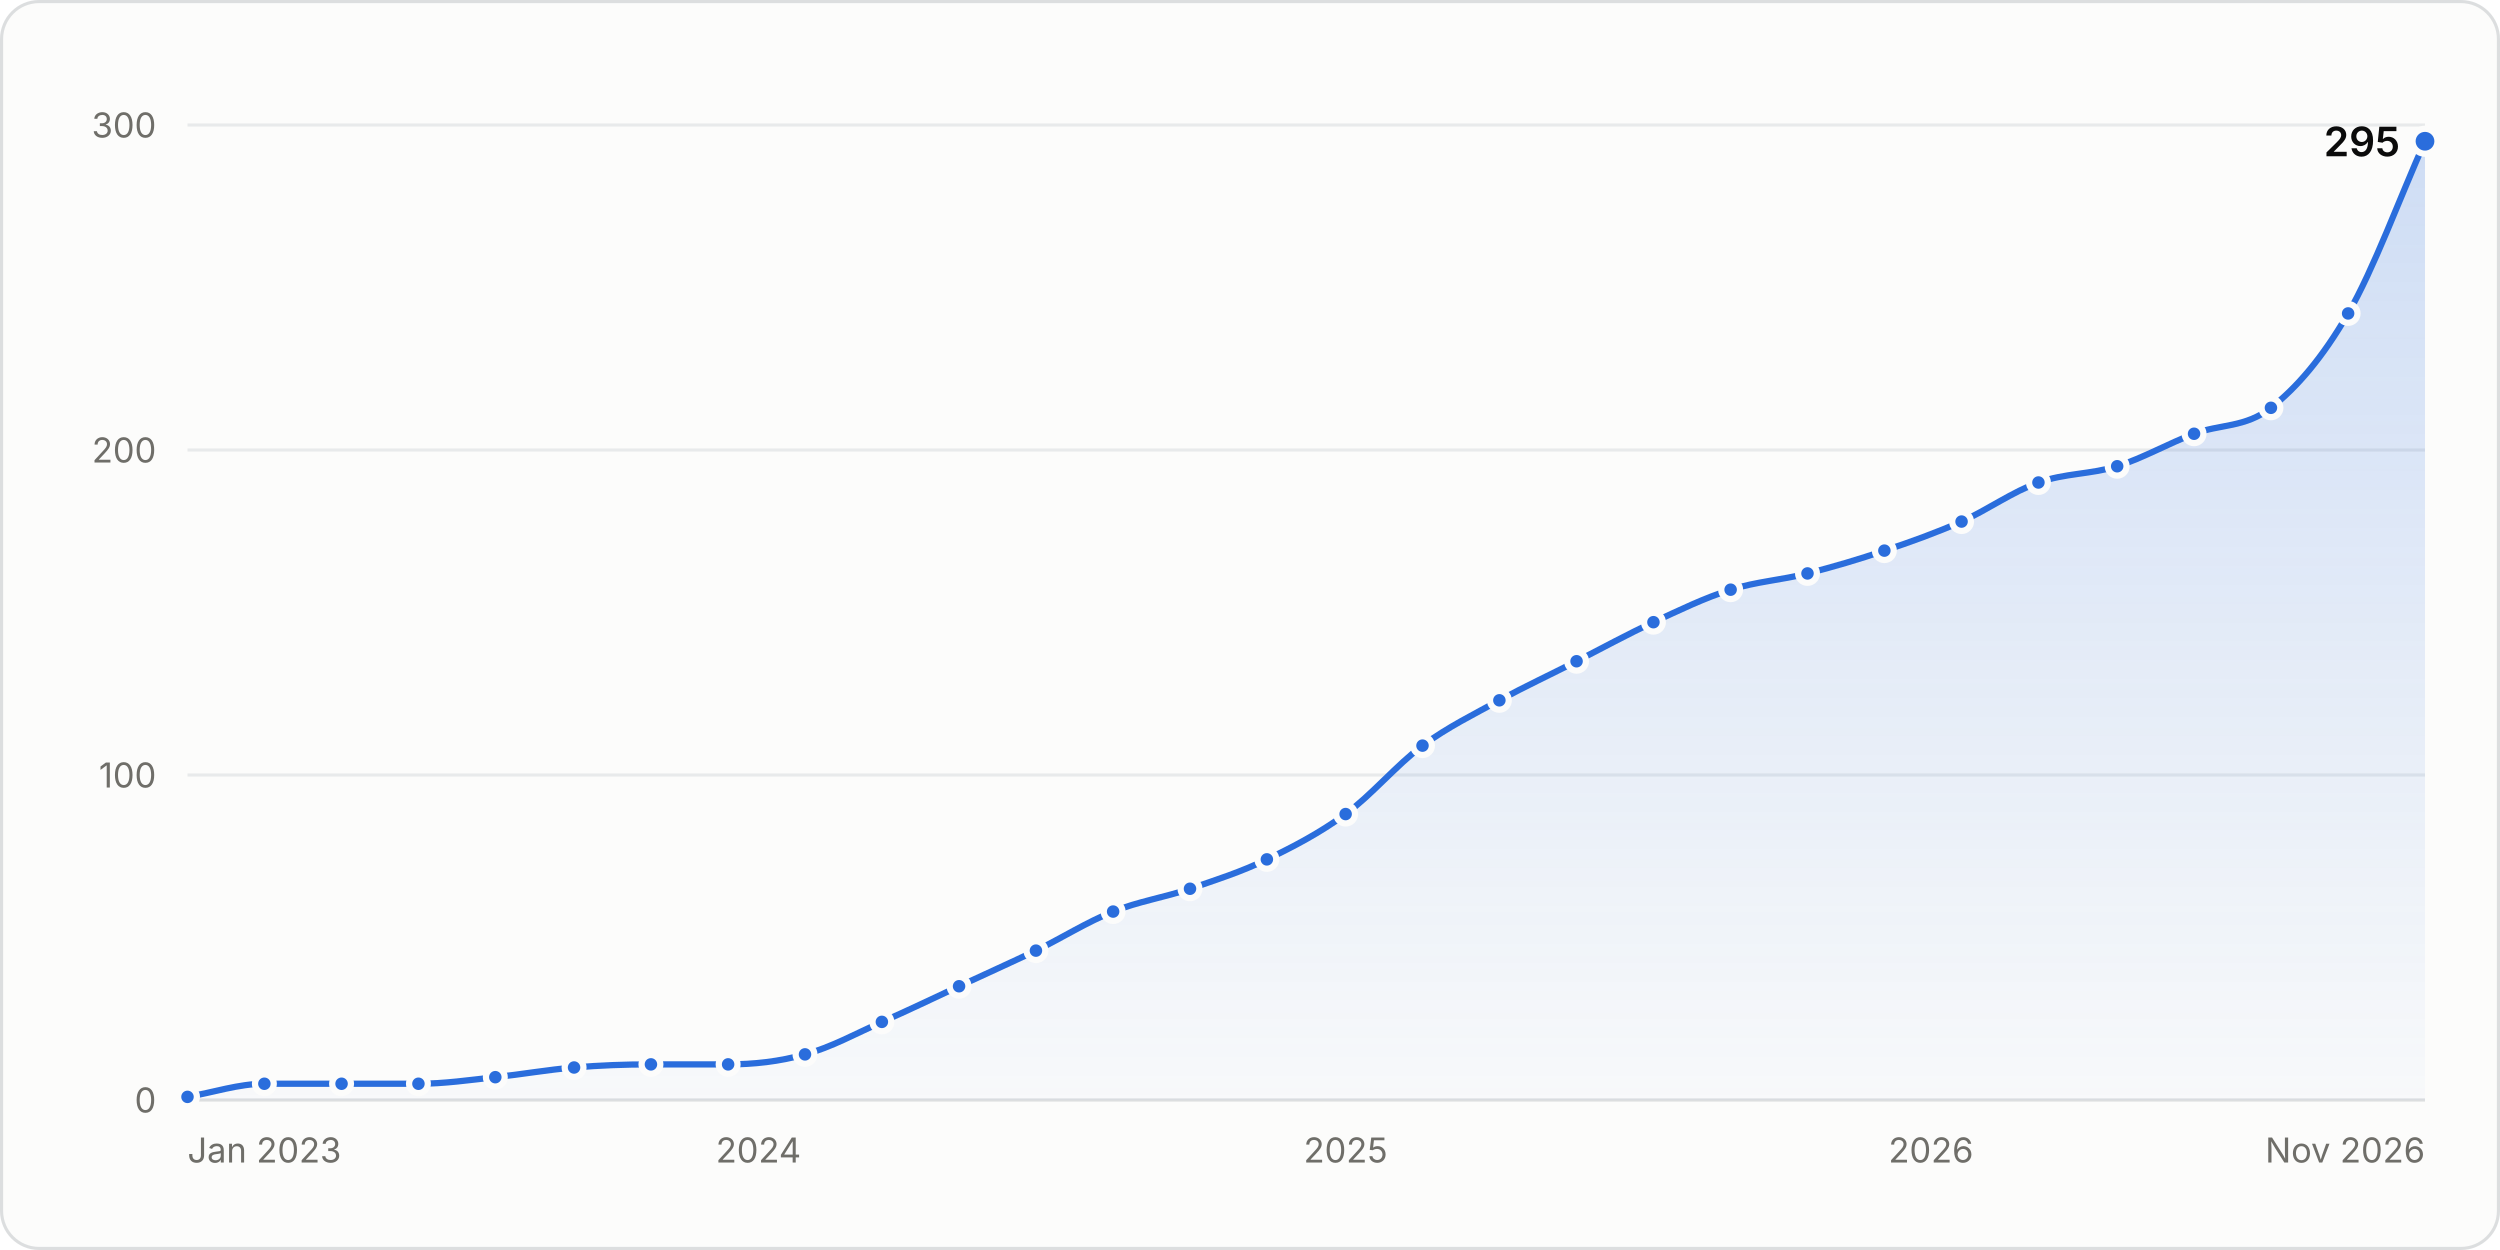
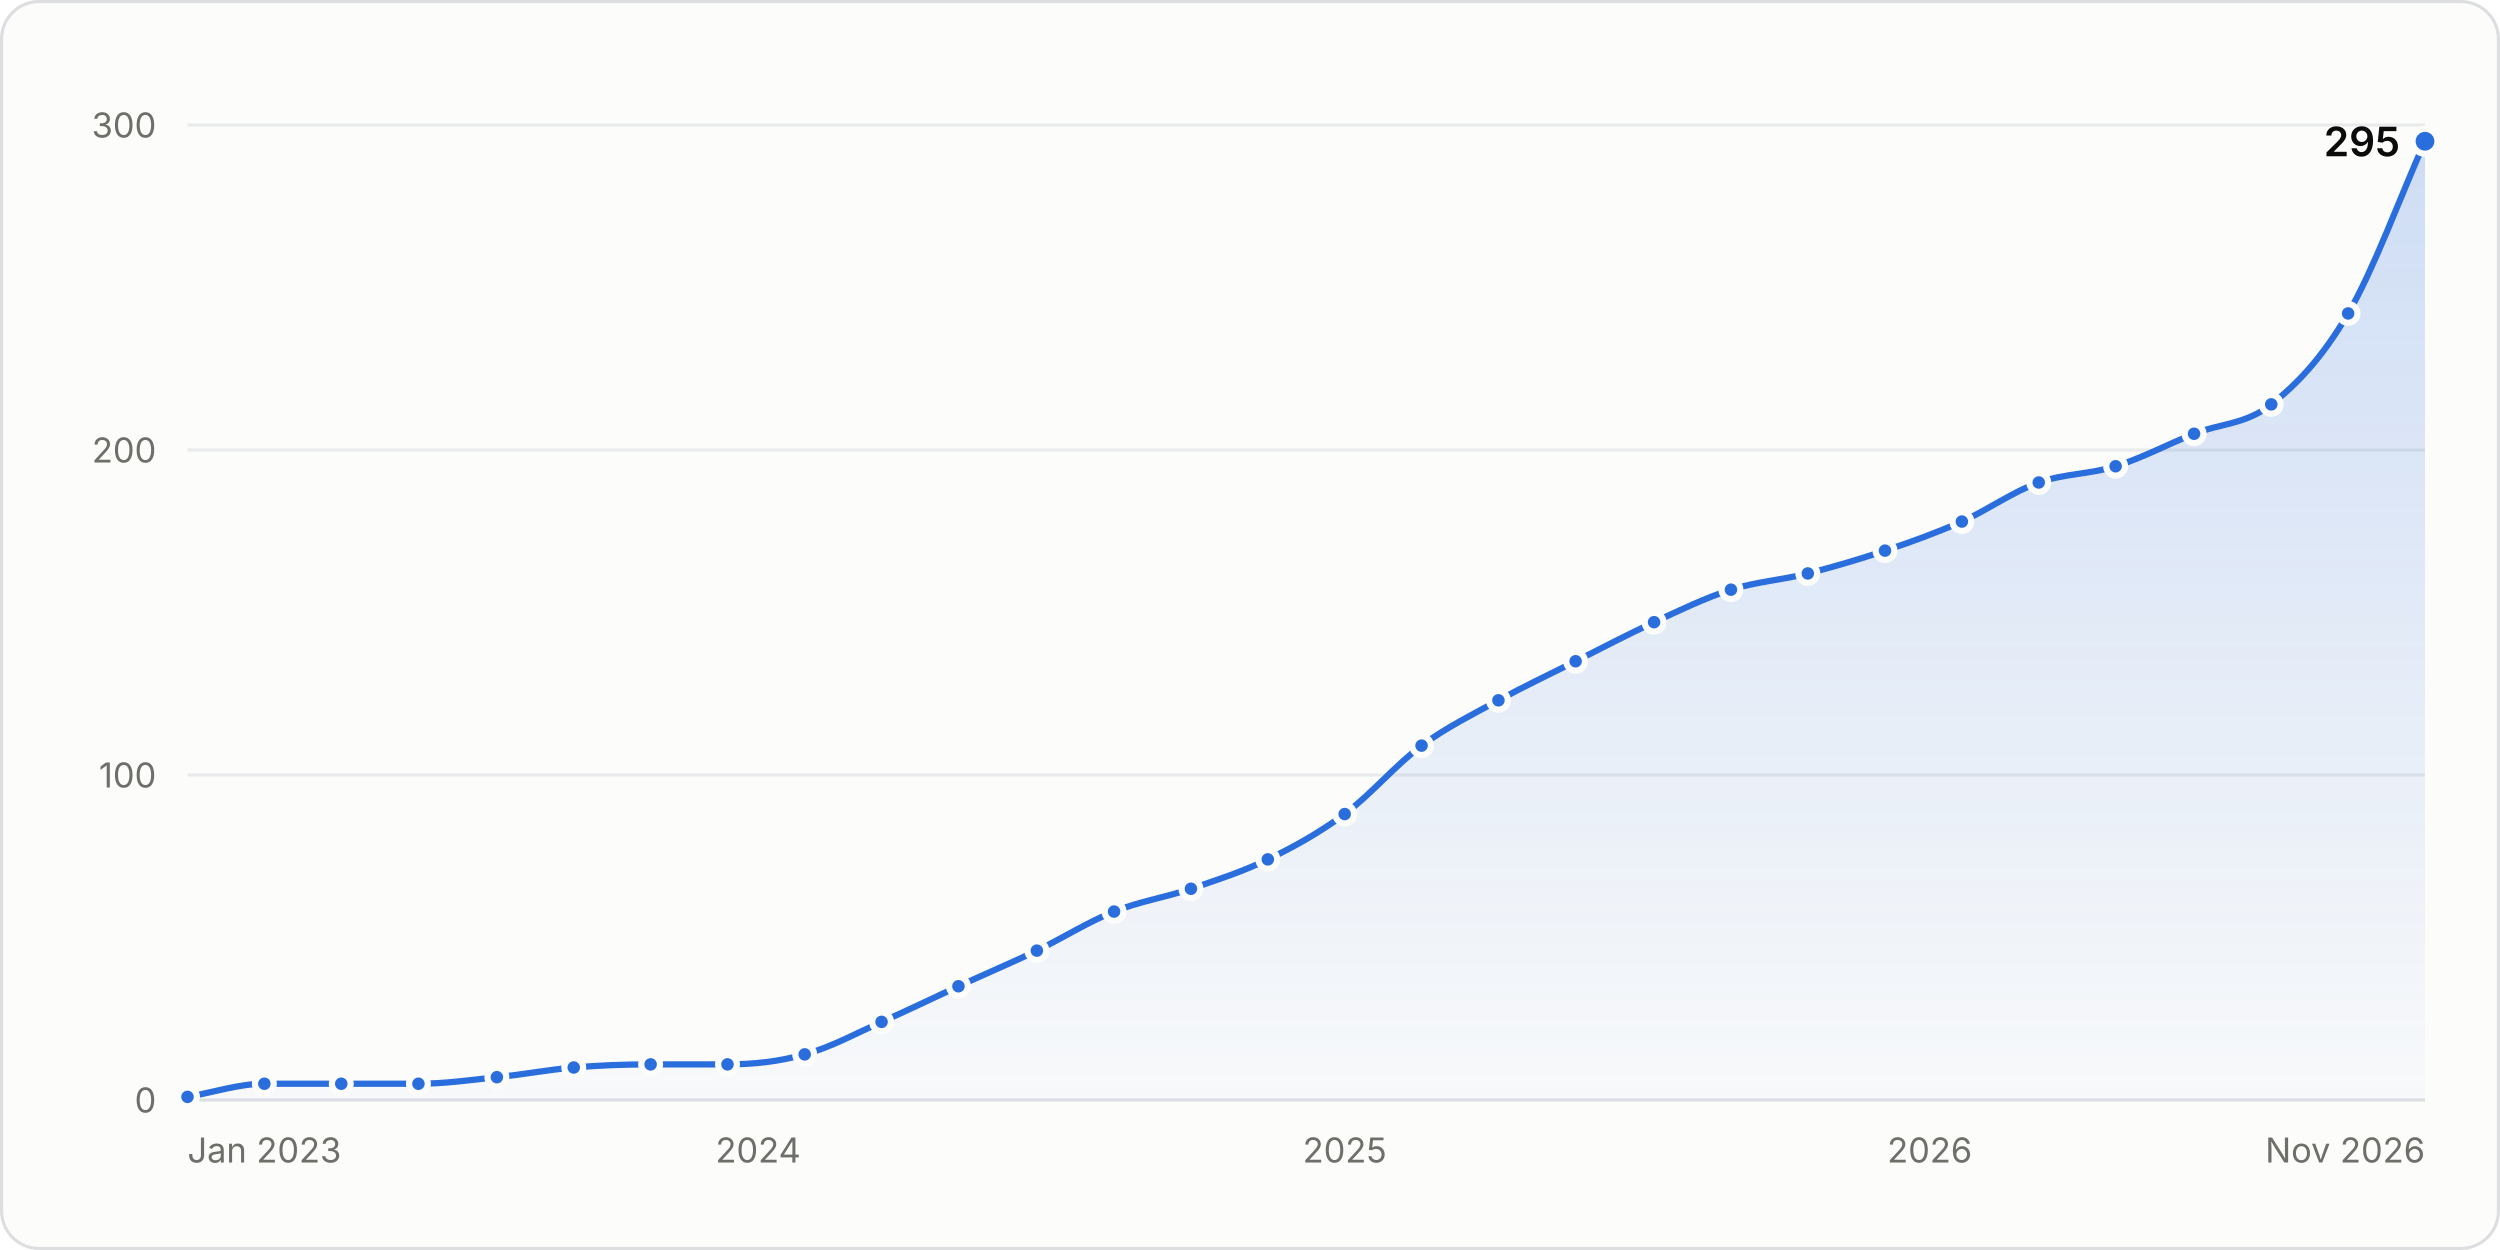
<svg xmlns="http://www.w3.org/2000/svg" width="800" height="400" viewBox="0 0 800 400" role="img" aria-labelledby="title desc">
  <style>.gs-draw{animation:gs-draw 1.6s linear backwards}@keyframes gs-draw{from{stroke-dasharray:1;stroke-dashoffset:1}to{stroke-dasharray:1;stroke-dashoffset:0}}.gs-fade{animation:gs-fade .5s ease-out backwards}@keyframes gs-fade{from{opacity:0}to{opacity:1}}.gs-pop{animation:gs-pop .25s ease-out backwards;transform-box:fill-box;transform-origin:center}@keyframes gs-pop{from{opacity:0;transform:scale(.4)}to{opacity:1;transform:scale(1)}}@media (prefers-reduced-motion: reduce){.gs-draw,.gs-fade,.gs-pop{animation:none!important}}</style>
  <rect x="0.5" y="0.5" width="799" height="399" rx="12" fill="#fcfcfb" stroke="#dcdedf" />
  <g font-family="&quot;IBM Plex Sans&quot;, system-ui, -apple-system, &quot;Segoe UI&quot;, sans-serif" font-size="11" fill="#52514e" style="font-variant-numeric:tabular-nums">
    <defs>
      <linearGradient id="stars-fade" x1="0" y1="0" x2="0" y2="1">
        <stop stop-color="#2a6ddc" stop-opacity="0.22" />
        <stop offset="1" stop-color="#2a6ddc" stop-opacity="0.02" />
      </linearGradient>
    </defs>
    <line x1="60.0" x2="776.0" y1="352.0" y2="352.0" stroke="#dcdedf" />
    <text x="50.0" y="356.0" fill="#6f6e69" text-anchor="end">0</text>
    <line x1="60.0" x2="776.0" y1="248.0" y2="248.0" stroke="#e8eaeb" />
    <text x="50.0" y="252.0" fill="#6f6e69" text-anchor="end">100</text>
    <line x1="60.0" x2="776.0" y1="144.0" y2="144.0" stroke="#e8eaeb" />
    <text x="50.0" y="148.0" fill="#6f6e69" text-anchor="end">200</text>
    <line x1="60.0" x2="776.0" y1="40.0" y2="40.0" stroke="#e8eaeb" />
    <text x="50.0" y="44.0" fill="#6f6e69" text-anchor="end">300</text>
    <text x="60.0" y="372.0" fill="#6f6e69">Jan 2023</text>
-     <text x="242.7" y="372.0" fill="#6f6e69" text-anchor="middle">2024</text>
-     <text x="430.6" y="372.0" fill="#6f6e69" text-anchor="middle">2025</text>
-     <text x="617.9" y="372.0" fill="#6f6e69" text-anchor="middle">2026</text>
+     <text x="242.6" y="372.0" fill="#6f6e69" text-anchor="middle">2024</text>
+     <text x="430.3" y="372.0" fill="#6f6e69" text-anchor="middle">2025</text>
+     <text x="617.5" y="372.0" fill="#6f6e69" text-anchor="middle">2026</text>
    <text x="776.0" y="372.0" fill="#6f6e69" text-anchor="end">Nov 2026</text>
    <g class="gs-fade">
-       <path d="M60.0 351.0C68.2 349.6 76.4 346.8 84.6 346.8C92.8 346.8 101.1 346.8 109.3 346.8C117.5 346.8 125.7 346.8 133.9 346.8C142.1 346.8 150.3 345.6 158.5 344.7C166.9 343.8 175.3 342.3 183.7 341.6C191.9 340.9 200.1 340.6 208.3 340.6C216.5 340.6 224.8 340.6 233.0 340.6C241.2 340.6 249.4 339.7 257.6 337.4C265.8 335.2 274.0 330.7 282.2 327.0C290.5 323.4 298.7 319.4 306.9 315.6C315.1 311.8 323.3 308.1 331.5 304.2C339.7 300.2 347.9 295.0 356.2 291.7C364.4 288.4 372.6 287.2 380.8 284.4C389.0 281.6 397.2 279.0 405.4 275.0C413.8 271.0 422.2 266.6 430.6 260.5C438.8 254.5 447.0 244.7 455.2 238.6C463.4 232.6 471.6 228.6 479.8 224.1C488.1 219.6 496.3 215.8 504.5 211.6C512.7 207.4 520.9 202.9 529.1 199.1C537.3 195.3 545.5 191.3 553.8 188.7C562.0 186.1 570.2 185.6 578.4 183.5C586.6 181.4 594.8 179.0 603.0 176.2C611.2 173.5 619.5 170.5 627.7 166.9C635.9 163.2 644.1 157.3 652.3 154.4C660.7 151.4 669.1 151.8 677.5 149.2C685.7 146.6 693.9 141.9 702.1 138.8C710.3 135.7 718.5 136.9 726.7 130.5C734.9 124.1 743.2 114.5 751.4 100.3C759.6 86.1 767.8 63.6 776.0 45.2L776.0 352.0L60.0 352.0Z" fill="url(#stars-fade)" />
+       <path d="M60.0 351.0C68.2 349.6 76.4 346.8 84.6 346.8C92.8 346.8 101.0 346.8 109.2 346.8C117.4 346.8 125.7 346.8 133.9 346.8C142.2 346.8 150.6 345.6 159.0 344.7C167.2 343.9 175.4 342.3 183.6 341.6C191.8 340.9 200.0 340.6 208.2 340.6C216.4 340.6 224.6 340.6 232.8 340.6C241.1 340.6 249.3 339.7 257.5 337.4C265.7 335.2 273.9 330.7 282.1 327.0C290.3 323.4 298.5 319.4 306.7 315.6C315.1 311.7 323.5 308.2 331.8 304.2C340.0 300.2 348.2 295.0 356.5 291.7C364.7 288.4 372.9 287.2 381.1 284.4C389.3 281.6 397.5 279.0 405.7 275.0C413.9 271.1 422.1 266.5 430.3 260.5C438.5 254.4 446.7 244.7 454.9 238.6C463.1 232.6 471.3 228.6 479.5 224.1C487.8 219.6 496.0 215.7 504.2 211.6C512.5 207.4 520.9 203.0 529.3 199.1C537.5 195.3 545.7 191.3 553.9 188.7C562.1 186.1 570.3 185.6 578.5 183.5C586.7 181.4 594.9 179.0 603.2 176.2C611.4 173.5 619.6 170.5 627.8 166.9C636.0 163.2 644.2 157.3 652.4 154.4C660.6 151.5 668.8 151.8 677.0 149.2C685.4 146.6 693.8 142.1 702.1 138.8C710.3 135.5 718.6 135.9 726.8 129.4C735.0 123.0 743.2 114.4 751.4 100.3C759.6 86.3 767.8 63.6 776.0 45.2L776.0 352.0L60.0 352.0Z" fill="url(#stars-fade)" />
    </g>
    <g class="gs-draw">
-       <path d="M60.0 351.0C68.2 349.6 76.4 346.8 84.6 346.8C92.8 346.8 101.1 346.8 109.3 346.8C117.5 346.8 125.7 346.8 133.9 346.8C142.1 346.8 150.3 345.6 158.5 344.7C166.9 343.8 175.3 342.3 183.7 341.6C191.9 340.9 200.1 340.6 208.3 340.6C216.5 340.6 224.8 340.6 233.0 340.6C241.2 340.6 249.4 339.7 257.6 337.4C265.8 335.2 274.0 330.7 282.2 327.0C290.5 323.4 298.7 319.4 306.9 315.6C315.1 311.8 323.3 308.1 331.5 304.2C339.7 300.2 347.9 295.0 356.2 291.7C364.4 288.4 372.6 287.2 380.8 284.4C389.0 281.6 397.2 279.0 405.4 275.0C413.8 271.0 422.2 266.6 430.6 260.5C438.8 254.5 447.0 244.7 455.2 238.6C463.4 232.6 471.6 228.6 479.8 224.1C488.1 219.6 496.3 215.8 504.5 211.6C512.7 207.4 520.9 202.9 529.1 199.1C537.3 195.3 545.5 191.3 553.8 188.7C562.0 186.1 570.2 185.6 578.4 183.5C586.6 181.4 594.8 179.0 603.0 176.2C611.2 173.5 619.5 170.5 627.7 166.9C635.9 163.2 644.1 157.3 652.3 154.4C660.7 151.4 669.1 151.8 677.5 149.2C685.7 146.6 693.9 141.9 702.1 138.8C710.3 135.7 718.5 136.9 726.7 130.5C734.9 124.1 743.2 114.5 751.4 100.3C759.6 86.1 767.8 63.6 776.0 45.2" fill="none" stroke="#2a6ddc" stroke-width="2" stroke-linejoin="round" stroke-linecap="round" pathLength="1" />
+       <path d="M60.0 351.0C68.2 349.6 76.4 346.8 84.6 346.8C92.8 346.8 101.0 346.8 109.2 346.8C117.4 346.8 125.7 346.8 133.9 346.8C142.2 346.8 150.6 345.6 159.0 344.7C167.2 343.9 175.4 342.3 183.6 341.6C191.8 340.9 200.0 340.6 208.2 340.6C216.4 340.6 224.6 340.6 232.8 340.6C241.1 340.6 249.3 339.7 257.5 337.4C265.7 335.2 273.9 330.7 282.1 327.0C290.3 323.4 298.5 319.4 306.7 315.6C315.1 311.7 323.5 308.2 331.8 304.2C340.0 300.2 348.2 295.0 356.5 291.7C364.7 288.4 372.9 287.2 381.1 284.4C389.3 281.6 397.5 279.0 405.7 275.0C413.9 271.1 422.1 266.5 430.3 260.5C438.5 254.4 446.7 244.7 454.9 238.6C463.1 232.6 471.3 228.6 479.5 224.1C487.8 219.6 496.0 215.7 504.2 211.6C512.5 207.4 520.9 203.0 529.3 199.1C537.5 195.3 545.7 191.3 553.9 188.7C562.1 186.1 570.3 185.6 578.5 183.5C586.7 181.4 594.9 179.0 603.2 176.2C611.4 173.5 619.6 170.5 627.8 166.9C636.0 163.2 644.2 157.3 652.4 154.4C660.6 151.5 668.8 151.8 677.0 149.2C685.4 146.6 693.8 142.1 702.1 138.8C710.3 135.5 718.6 135.9 726.8 129.4C735.0 123.0 743.2 114.4 751.4 100.3C759.6 86.3 767.8 63.6 776.0 45.2" fill="none" stroke="#2a6ddc" stroke-width="2" stroke-linejoin="round" stroke-linecap="round" pathLength="1" />
    </g>
    <g class="gs-pop">
      <circle cx="60.0" cy="351.0" r="3" fill="#2a6ddc" stroke="#fcfcfb" stroke-width="2" />
    </g>
    <g class="gs-pop" style="animation-delay:49ms">
      <circle cx="84.6" cy="346.8" r="3" fill="#2a6ddc" stroke="#fcfcfb" stroke-width="2" />
    </g>
    <g class="gs-pop" style="animation-delay:97ms">
-       <circle cx="109.3" cy="346.8" r="3" fill="#2a6ddc" stroke="#fcfcfb" stroke-width="2" />
+       <circle cx="109.2" cy="346.8" r="3" fill="#2a6ddc" stroke="#fcfcfb" stroke-width="2" />
    </g>
    <g class="gs-pop" style="animation-delay:146ms">
      <circle cx="133.9" cy="346.8" r="3" fill="#2a6ddc" stroke="#fcfcfb" stroke-width="2" />
    </g>
-     <g class="gs-pop" style="animation-delay:194ms">
-       <circle cx="158.5" cy="344.7" r="3" fill="#2a6ddc" stroke="#fcfcfb" stroke-width="2" />
+     <g class="gs-pop" style="animation-delay:195ms">
+       <circle cx="159.0" cy="344.7" r="3" fill="#2a6ddc" stroke="#fcfcfb" stroke-width="2" />
    </g>
    <g class="gs-pop" style="animation-delay:244ms">
-       <circle cx="183.7" cy="341.6" r="3" fill="#2a6ddc" stroke="#fcfcfb" stroke-width="2" />
+       <circle cx="183.6" cy="341.6" r="3" fill="#2a6ddc" stroke="#fcfcfb" stroke-width="2" />
    </g>
    <g class="gs-pop" style="animation-delay:293ms">
-       <circle cx="208.3" cy="340.6" r="3" fill="#2a6ddc" stroke="#fcfcfb" stroke-width="2" />
+       <circle cx="208.2" cy="340.6" r="3" fill="#2a6ddc" stroke="#fcfcfb" stroke-width="2" />
    </g>
    <g class="gs-pop" style="animation-delay:341ms">
-       <circle cx="233.0" cy="340.6" r="3" fill="#2a6ddc" stroke="#fcfcfb" stroke-width="2" />
+       <circle cx="232.8" cy="340.6" r="3" fill="#2a6ddc" stroke="#fcfcfb" stroke-width="2" />
    </g>
    <g class="gs-pop" style="animation-delay:390ms">
-       <circle cx="257.6" cy="337.4" r="3" fill="#2a6ddc" stroke="#fcfcfb" stroke-width="2" />
+       <circle cx="257.5" cy="337.4" r="3" fill="#2a6ddc" stroke="#fcfcfb" stroke-width="2" />
    </g>
    <g class="gs-pop" style="animation-delay:442ms">
-       <circle cx="282.2" cy="327.0" r="3" fill="#2a6ddc" stroke="#fcfcfb" stroke-width="2" />
+       <circle cx="282.1" cy="327.0" r="3" fill="#2a6ddc" stroke="#fcfcfb" stroke-width="2" />
    </g>
    <g class="gs-pop" style="animation-delay:496ms">
-       <circle cx="306.9" cy="315.6" r="3" fill="#2a6ddc" stroke="#fcfcfb" stroke-width="2" />
+       <circle cx="306.7" cy="315.6" r="3" fill="#2a6ddc" stroke="#fcfcfb" stroke-width="2" />
    </g>
-     <g class="gs-pop" style="animation-delay:549ms">
-       <circle cx="331.5" cy="304.2" r="3" fill="#2a6ddc" stroke="#fcfcfb" stroke-width="2" />
+     <g class="gs-pop" style="animation-delay:550ms">
+       <circle cx="331.8" cy="304.2" r="3" fill="#2a6ddc" stroke="#fcfcfb" stroke-width="2" />
    </g>
-     <g class="gs-pop" style="animation-delay:603ms">
-       <circle cx="356.2" cy="291.7" r="3" fill="#2a6ddc" stroke="#fcfcfb" stroke-width="2" />
+     <g class="gs-pop" style="animation-delay:604ms">
+       <circle cx="356.5" cy="291.7" r="3" fill="#2a6ddc" stroke="#fcfcfb" stroke-width="2" />
    </g>
-     <g class="gs-pop" style="animation-delay:654ms">
-       <circle cx="380.8" cy="284.4" r="3" fill="#2a6ddc" stroke="#fcfcfb" stroke-width="2" />
+     <g class="gs-pop" style="animation-delay:655ms">
+       <circle cx="381.1" cy="284.4" r="3" fill="#2a6ddc" stroke="#fcfcfb" stroke-width="2" />
    </g>
-     <g class="gs-pop" style="animation-delay:706ms">
-       <circle cx="405.4" cy="275.0" r="3" fill="#2a6ddc" stroke="#fcfcfb" stroke-width="2" />
+     <g class="gs-pop" style="animation-delay:707ms">
+       <circle cx="405.7" cy="275.0" r="3" fill="#2a6ddc" stroke="#fcfcfb" stroke-width="2" />
    </g>
    <g class="gs-pop" style="animation-delay:763ms">
-       <circle cx="430.6" cy="260.5" r="3" fill="#2a6ddc" stroke="#fcfcfb" stroke-width="2" />
+       <circle cx="430.3" cy="260.5" r="3" fill="#2a6ddc" stroke="#fcfcfb" stroke-width="2" />
    </g>
    <g class="gs-pop" style="animation-delay:827ms">
-       <circle cx="455.2" cy="238.6" r="3" fill="#2a6ddc" stroke="#fcfcfb" stroke-width="2" />
+       <circle cx="454.9" cy="238.6" r="3" fill="#2a6ddc" stroke="#fcfcfb" stroke-width="2" />
    </g>
    <g class="gs-pop" style="animation-delay:884ms">
-       <circle cx="479.8" cy="224.1" r="3" fill="#2a6ddc" stroke="#fcfcfb" stroke-width="2" />
+       <circle cx="479.5" cy="224.1" r="3" fill="#2a6ddc" stroke="#fcfcfb" stroke-width="2" />
    </g>
    <g class="gs-pop" style="animation-delay:938ms">
-       <circle cx="504.5" cy="211.6" r="3" fill="#2a6ddc" stroke="#fcfcfb" stroke-width="2" />
+       <circle cx="504.2" cy="211.6" r="3" fill="#2a6ddc" stroke="#fcfcfb" stroke-width="2" />
    </g>
-     <g class="gs-pop" style="animation-delay:992ms">
-       <circle cx="529.1" cy="199.1" r="3" fill="#2a6ddc" stroke="#fcfcfb" stroke-width="2" />
+     <g class="gs-pop" style="animation-delay:993ms">
+       <circle cx="529.3" cy="199.1" r="3" fill="#2a6ddc" stroke="#fcfcfb" stroke-width="2" />
    </g>
-     <g class="gs-pop" style="animation-delay:1045ms">
-       <circle cx="553.8" cy="188.7" r="3" fill="#2a6ddc" stroke="#fcfcfb" stroke-width="2" />
+     <g class="gs-pop" style="animation-delay:1046ms">
+       <circle cx="553.9" cy="188.7" r="3" fill="#2a6ddc" stroke="#fcfcfb" stroke-width="2" />
    </g>
-     <g class="gs-pop" style="animation-delay:1094ms">
-       <circle cx="578.4" cy="183.5" r="3" fill="#2a6ddc" stroke="#fcfcfb" stroke-width="2" />
+     <g class="gs-pop" style="animation-delay:1095ms">
+       <circle cx="578.5" cy="183.5" r="3" fill="#2a6ddc" stroke="#fcfcfb" stroke-width="2" />
    </g>
-     <g class="gs-pop" style="animation-delay:1145ms">
-       <circle cx="603.0" cy="176.2" r="3" fill="#2a6ddc" stroke="#fcfcfb" stroke-width="2" />
+     <g class="gs-pop" style="animation-delay:1146ms">
+       <circle cx="603.2" cy="176.2" r="3" fill="#2a6ddc" stroke="#fcfcfb" stroke-width="2" />
    </g>
    <g class="gs-pop" style="animation-delay:1197ms">
-       <circle cx="627.7" cy="166.9" r="3" fill="#2a6ddc" stroke="#fcfcfb" stroke-width="2" />
+       <circle cx="627.8" cy="166.9" r="3" fill="#2a6ddc" stroke="#fcfcfb" stroke-width="2" />
    </g>
-     <g class="gs-pop" style="animation-delay:1251ms">
-       <circle cx="652.3" cy="154.4" r="3" fill="#2a6ddc" stroke="#fcfcfb" stroke-width="2" />
+     <g class="gs-pop" style="animation-delay:1252ms">
+       <circle cx="652.4" cy="154.4" r="3" fill="#2a6ddc" stroke="#fcfcfb" stroke-width="2" />
    </g>
    <g class="gs-pop" style="animation-delay:1301ms">
-       <circle cx="677.5" cy="149.2" r="3" fill="#2a6ddc" stroke="#fcfcfb" stroke-width="2" />
+       <circle cx="677.0" cy="149.2" r="3" fill="#2a6ddc" stroke="#fcfcfb" stroke-width="2" />
    </g>
-     <g class="gs-pop" style="animation-delay:1354ms">
+     <g class="gs-pop" style="animation-delay:1355ms">
      <circle cx="702.1" cy="138.8" r="3" fill="#2a6ddc" stroke="#fcfcfb" stroke-width="2" />
    </g>
-     <g class="gs-pop" style="animation-delay:1405ms">
-       <circle cx="726.7" cy="130.5" r="3" fill="#2a6ddc" stroke="#fcfcfb" stroke-width="2" />
+     <g class="gs-pop" style="animation-delay:1406ms">
+       <circle cx="726.8" cy="129.4" r="3" fill="#2a6ddc" stroke="#fcfcfb" stroke-width="2" />
    </g>
    <g class="gs-pop" style="animation-delay:1481ms">
      <circle cx="751.4" cy="100.3" r="3" fill="#2a6ddc" stroke="#fcfcfb" stroke-width="2" />
    </g>
    <g class="gs-fade" style="animation-delay:1600ms">
      <circle cx="776.0" cy="45.2" r="4" fill="#2a6ddc" stroke="#fcfcfb" stroke-width="2" />
      <text x="768.0" y="50.0" fill="#0b0b0b" text-anchor="end" font-size="13" font-weight="600">295</text>
    </g>
    <rect x="60.0" y="40" width="12.3" height="312" fill-opacity="0" />
    <rect x="72.3" y="40" width="24.6" height="312" fill-opacity="0" />
-     <rect x="97.0" y="40" width="24.6" height="312" fill-opacity="0" />
-     <rect x="121.6" y="40" width="24.6" height="312" fill-opacity="0" />
-     <rect x="146.2" y="40" width="24.9" height="312" fill-opacity="0" />
-     <rect x="171.1" y="40" width="24.9" height="312" fill-opacity="0" />
-     <rect x="196.0" y="40" width="24.6" height="312" fill-opacity="0" />
-     <rect x="220.7" y="40" width="24.6" height="312" fill-opacity="0" />
-     <rect x="245.3" y="40" width="24.6" height="312" fill-opacity="0" />
-     <rect x="269.9" y="40" width="24.6" height="312" fill-opacity="0" />
-     <rect x="294.6" y="40" width="24.6" height="312" fill-opacity="0" />
-     <rect x="319.2" y="40" width="24.6" height="312" fill-opacity="0" />
-     <rect x="343.8" y="40" width="24.6" height="312" fill-opacity="0" />
-     <rect x="368.5" y="40" width="24.6" height="312" fill-opacity="0" />
-     <rect x="393.1" y="40" width="24.9" height="312" fill-opacity="0" />
-     <rect x="418.0" y="40" width="24.9" height="312" fill-opacity="0" />
-     <rect x="442.9" y="40" width="24.6" height="312" fill-opacity="0" />
-     <rect x="467.5" y="40" width="24.6" height="312" fill-opacity="0" />
-     <rect x="492.2" y="40" width="24.6" height="312" fill-opacity="0" />
-     <rect x="516.8" y="40" width="24.6" height="312" fill-opacity="0" />
-     <rect x="541.4" y="40" width="24.6" height="312" fill-opacity="0" />
-     <rect x="566.1" y="40" width="24.6" height="312" fill-opacity="0" />
-     <rect x="590.7" y="40" width="24.6" height="312" fill-opacity="0" />
-     <rect x="615.3" y="40" width="24.6" height="312" fill-opacity="0" />
-     <rect x="640.0" y="40" width="24.9" height="312" fill-opacity="0" />
-     <rect x="664.9" y="40" width="24.9" height="312" fill-opacity="0" />
-     <rect x="689.8" y="40" width="24.6" height="312" fill-opacity="0" />
-     <rect x="714.4" y="40" width="24.6" height="312" fill-opacity="0" />
-     <rect x="739.0" y="40" width="24.6" height="312" fill-opacity="0" />
+     <rect x="96.9" y="40" width="24.6" height="312" fill-opacity="0" />
+     <rect x="121.5" y="40" width="24.9" height="312" fill-opacity="0" />
+     <rect x="146.4" y="40" width="24.9" height="312" fill-opacity="0" />
+     <rect x="171.3" y="40" width="24.6" height="312" fill-opacity="0" />
+     <rect x="195.9" y="40" width="24.6" height="312" fill-opacity="0" />
+     <rect x="220.5" y="40" width="24.6" height="312" fill-opacity="0" />
+     <rect x="245.2" y="40" width="24.6" height="312" fill-opacity="0" />
+     <rect x="269.8" y="40" width="24.6" height="312" fill-opacity="0" />
+     <rect x="294.4" y="40" width="24.9" height="312" fill-opacity="0" />
+     <rect x="319.3" y="40" width="24.9" height="312" fill-opacity="0" />
+     <rect x="344.1" y="40" width="24.6" height="312" fill-opacity="0" />
+     <rect x="368.8" y="40" width="24.6" height="312" fill-opacity="0" />
+     <rect x="393.4" y="40" width="24.6" height="312" fill-opacity="0" />
+     <rect x="418.0" y="40" width="24.6" height="312" fill-opacity="0" />
+     <rect x="442.6" y="40" width="24.6" height="312" fill-opacity="0" />
+     <rect x="467.2" y="40" width="24.6" height="312" fill-opacity="0" />
+     <rect x="491.9" y="40" width="24.9" height="312" fill-opacity="0" />
+     <rect x="516.7" y="40" width="24.9" height="312" fill-opacity="0" />
+     <rect x="541.6" y="40" width="24.6" height="312" fill-opacity="0" />
+     <rect x="566.2" y="40" width="24.6" height="312" fill-opacity="0" />
+     <rect x="590.8" y="40" width="24.6" height="312" fill-opacity="0" />
+     <rect x="615.5" y="40" width="24.6" height="312" fill-opacity="0" />
+     <rect x="640.1" y="40" width="24.6" height="312" fill-opacity="0" />
+     <rect x="664.7" y="40" width="24.9" height="312" fill-opacity="0" />
+     <rect x="689.6" y="40" width="24.9" height="312" fill-opacity="0" />
+     <rect x="714.5" y="40" width="24.6" height="312" fill-opacity="0" />
+     <rect x="739.1" y="40" width="24.6" height="312" fill-opacity="0" />
    <rect x="763.7" y="40" width="12.3" height="312" fill-opacity="0" />
  </g>
</svg>
